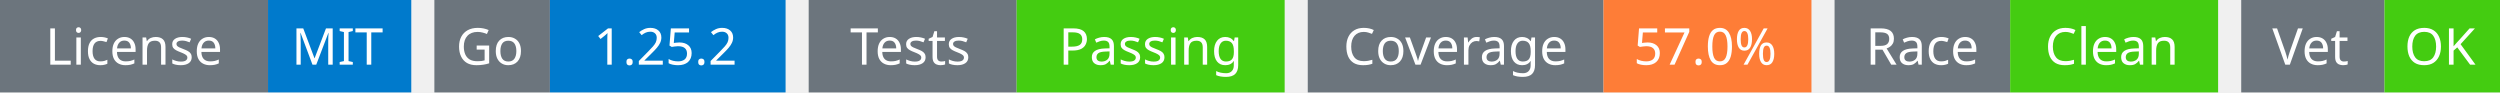
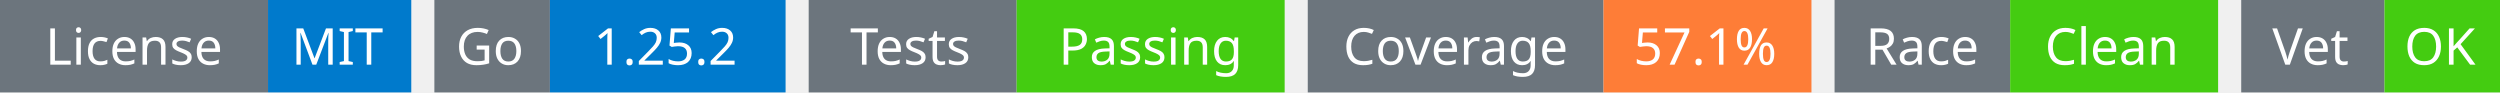
<svg xmlns="http://www.w3.org/2000/svg" width="541" height="20" viewBox="0 0 541 20">
  <g transform="translate(0, 0)">
    <rect x="0" y="0" width="58" height="20" fill="#6c757d" />
    <rect x="58" y="0" width="31" height="20" fill="#007acc" />
    <text x="29" y="14" text-anchor="middle" font-family="sans-serif" font-size="11" fill="white">License</text>
    <text x="73" y="14" text-anchor="middle" font-family="sans-serif" font-size="11" fill="white">MIT</text>
  </g>
  <g transform="translate(94, 0)">
    <rect x="0" y="0" width="25" height="20" fill="#6c757d" />
    <rect x="25" y="0" width="51" height="20" fill="#007acc" />
    <text x="12" y="14" text-anchor="middle" font-family="sans-serif" font-size="11" fill="white">Go</text>
    <text x="50" y="14" text-anchor="middle" font-family="sans-serif" font-size="11" fill="white">1.25.2</text>
  </g>
  <g transform="translate(175, 0)">
    <rect x="0" y="0" width="45" height="20" fill="#6c757d" />
    <rect x="45" y="0" width="58" height="20" fill="#4c1" />
    <text x="22" y="14" text-anchor="middle" font-family="sans-serif" font-size="11" fill="white">Tests</text>
    <text x="74" y="14" text-anchor="middle" font-family="sans-serif" font-size="11" fill="white">Passing</text>
  </g>
  <g transform="translate(283, 0)">
    <rect x="0" y="0" width="64" height="20" fill="#6c757d" />
    <rect x="64" y="0" width="45" height="20" fill="#fe7d37" />
    <text x="32" y="14" text-anchor="middle" font-family="sans-serif" font-size="11" fill="white">Coverage</text>
-     <text x="86" y="14" text-anchor="middle" font-family="sans-serif" font-size="11" fill="white">57.0%</text>
+     <text x="86" y="14" text-anchor="middle" font-family="sans-serif" font-size="11" fill="white">57.1%</text>
  </g>
  <g transform="translate(397, 0)">
    <rect x="0" y="0" width="38" height="20" fill="#6c757d" />
    <rect x="38" y="0" width="45" height="20" fill="#4c1" />
    <text x="19" y="14" text-anchor="middle" font-family="sans-serif" font-size="11" fill="white">Race</text>
    <text x="60" y="14" text-anchor="middle" font-family="sans-serif" font-size="11" fill="white">Clean</text>
  </g>
  <g transform="translate(485, 0)">
    <rect x="0" y="0" width="31" height="20" fill="#6c757d" />
    <rect x="31" y="0" width="25" height="20" fill="#4c1" />
    <text x="15" y="14" text-anchor="middle" font-family="sans-serif" font-size="11" fill="white">Vet</text>
    <text x="43" y="14" text-anchor="middle" font-family="sans-serif" font-size="11" fill="white">OK</text>
  </g>
</svg>
